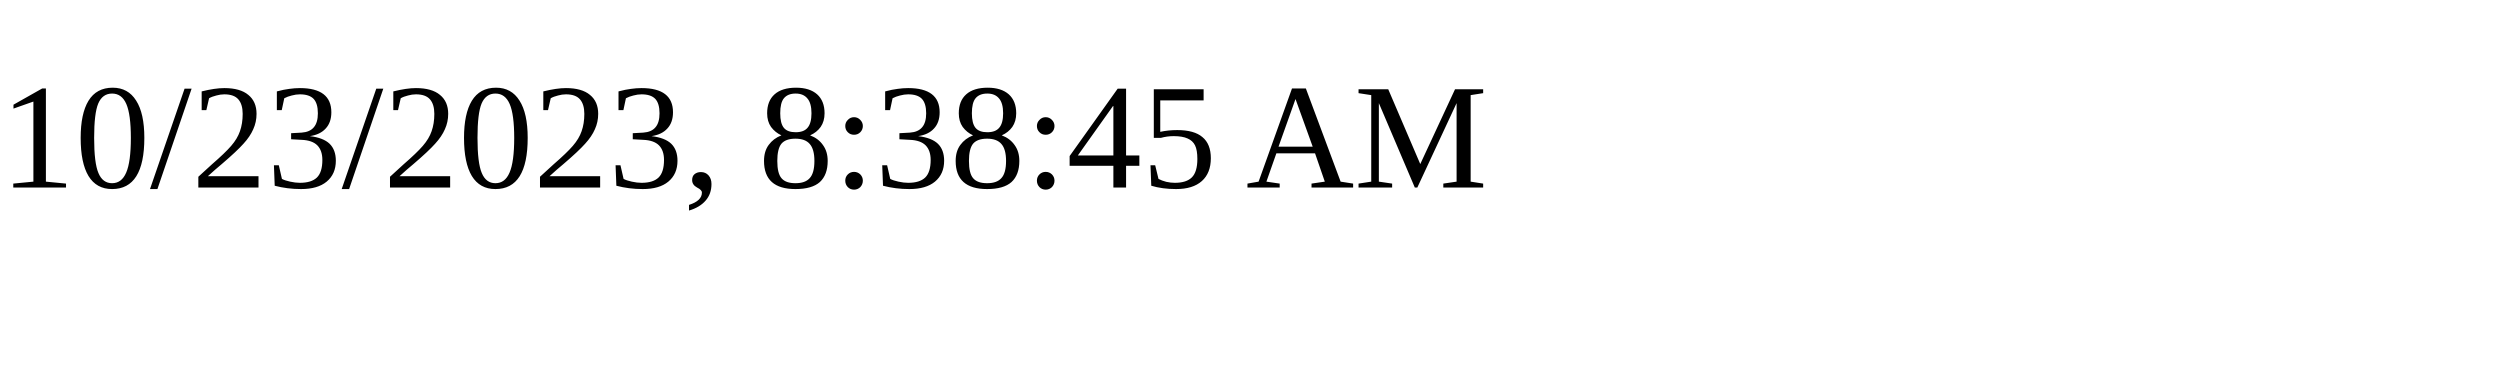
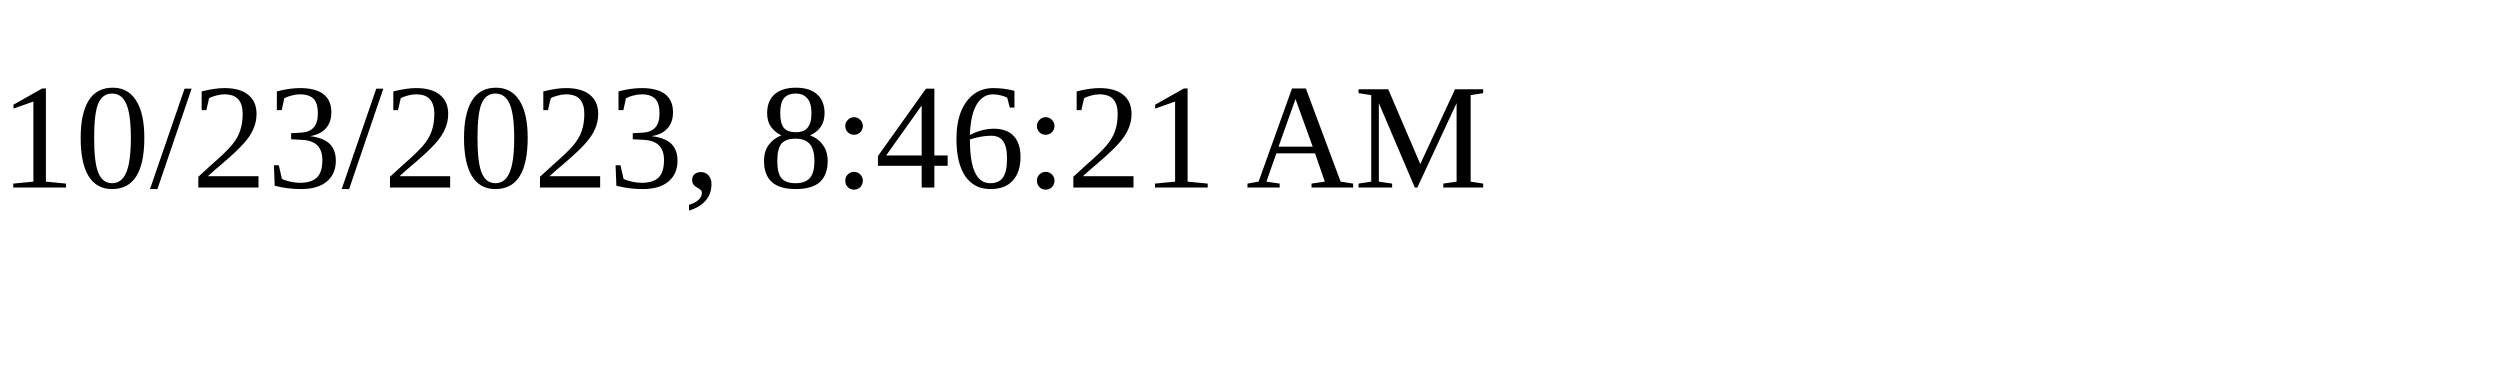
<svg xmlns="http://www.w3.org/2000/svg" height="30" width="200">
-   <text x="0" y="15">10/23/2023, 8:38:45 AM</text>
+   <text x="0" y="15">10/23/2023, 8:46:21 AM</text>
</svg>
